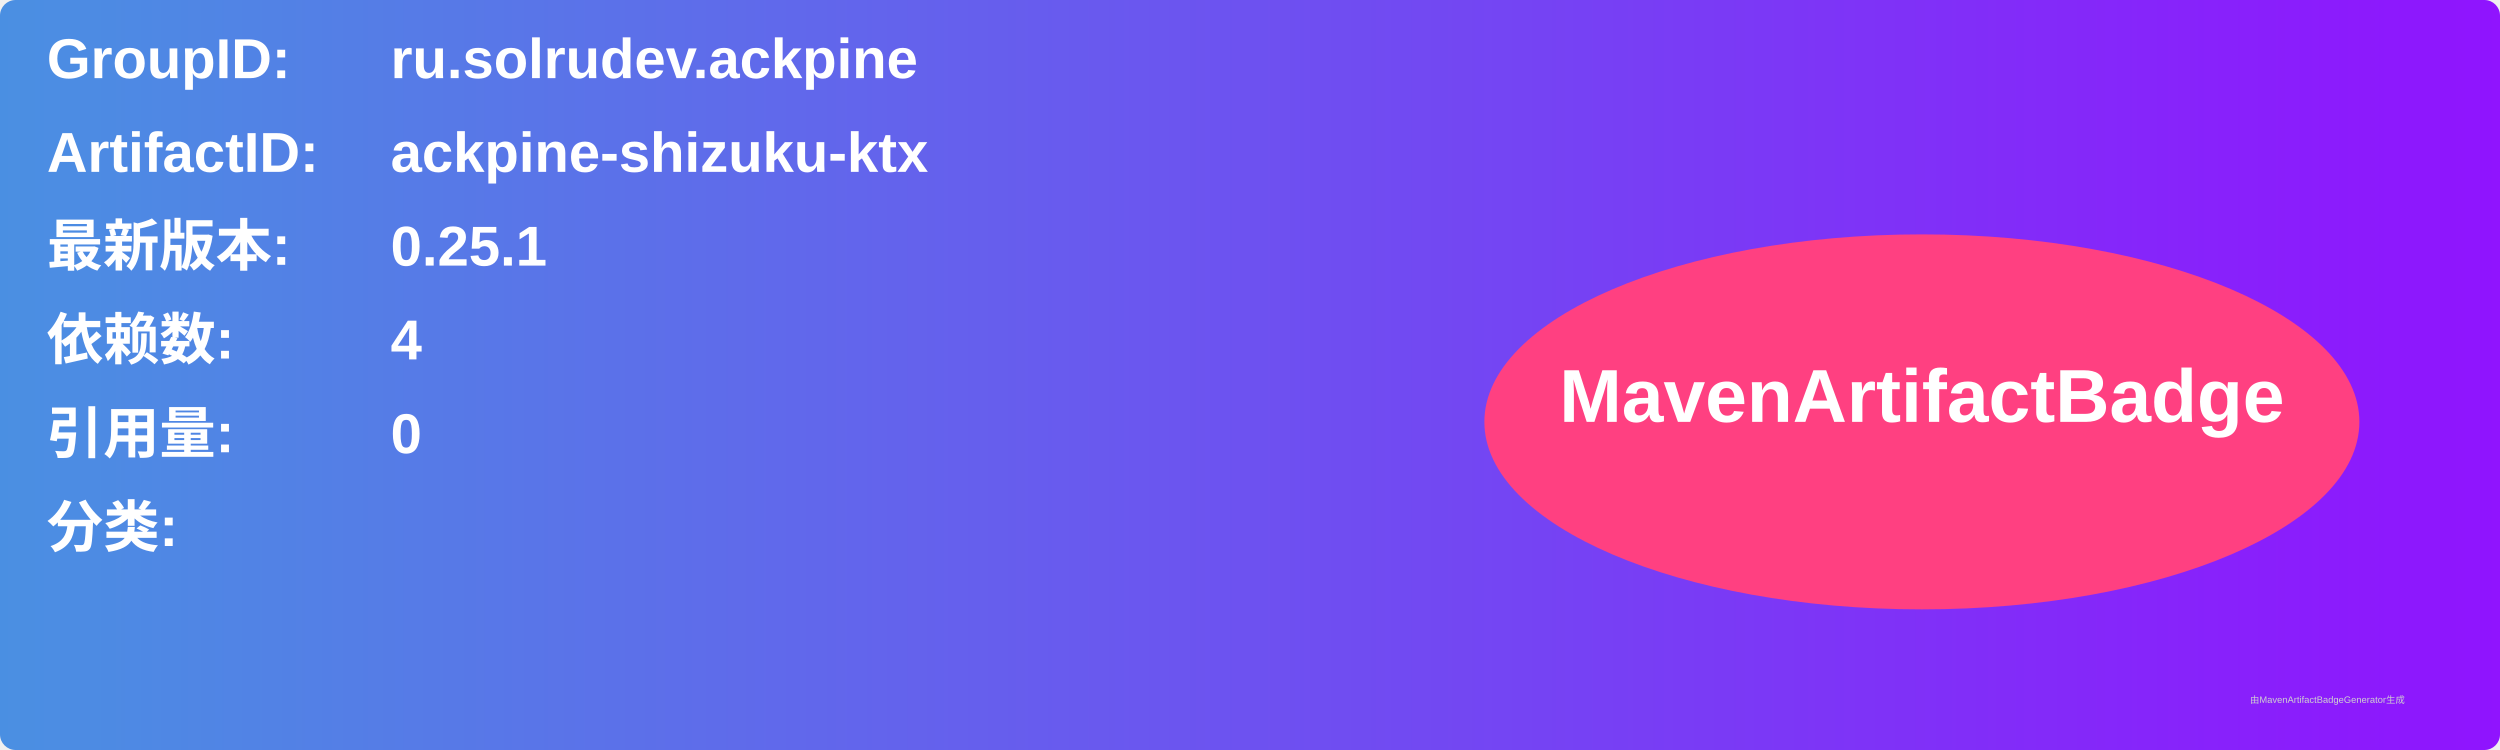
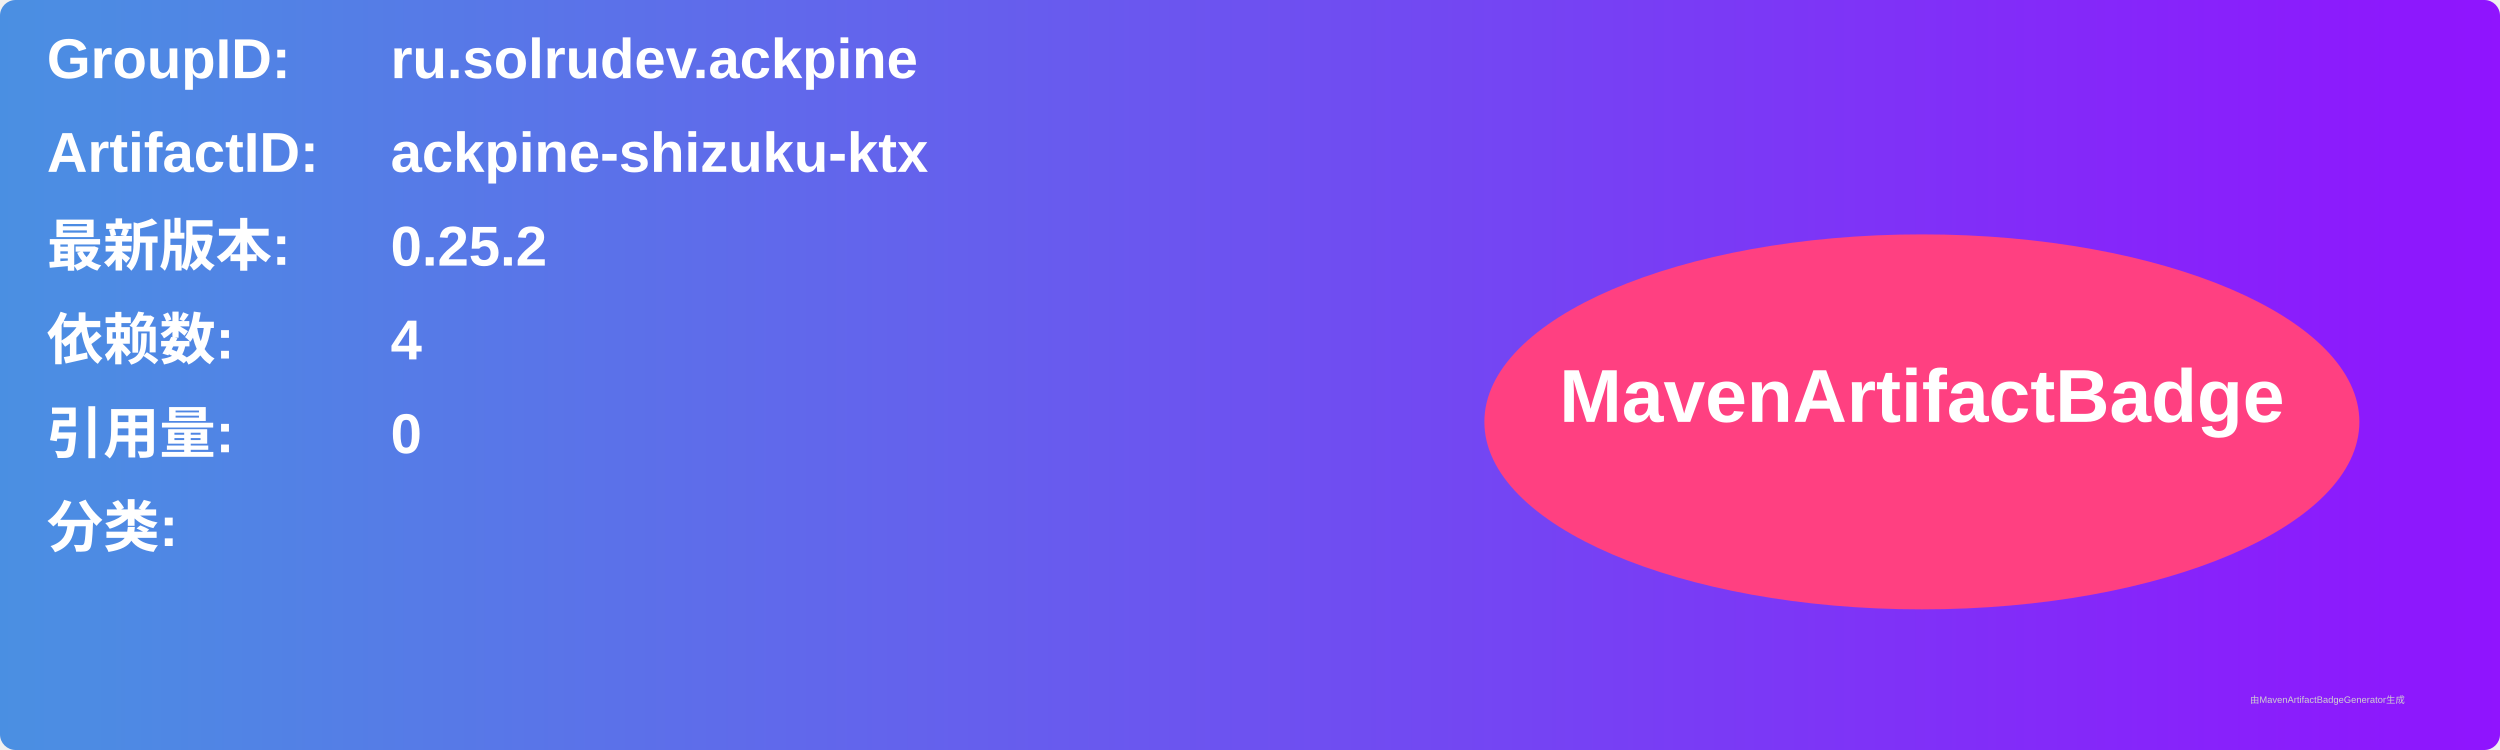
<svg xmlns="http://www.w3.org/2000/svg" width="800" height="240" viewBox="0 0 800 240">
  <linearGradient id="grad" x1="0%" y1="0%" x2="100%" y2="0%">
    <stop offset="0%" stop-color="#4a90e2" />
    <stop offset="100%" stop-color="#9013fe" />
  </linearGradient>
  <rect width="100%" height="100%" rx="5" ry="5" fill="url(#grad)" />
  <g transform="translate(15, 15)">
    <text x="0" y="10" font-family="Arial" font-size="18" fill="white" font-weight="bold" width="260">GroupID:</text>
    <text x="110" y="10" font-family="Arial" font-size="18" fill="white" font-weight="bold" width="460">ru.solrudev.ackpine</text>
    <text x="0" y="40" font-family="Arial" font-size="18" fill="white" font-weight="bold" width="260">ArtifactID:</text>
    <text x="110" y="40" font-family="Arial" font-size="18" fill="white" font-weight="bold" width="460">ackpine-shizuku-ktx</text>
    <text x="0" y="70" font-family="Arial" font-size="18" fill="white" font-weight="bold">最新版本:</text>
    <text x="110" y="70" font-family="Arial" font-size="18" fill="white" font-weight="bold">
-       <tspan font-weight="bold">0.25.1</tspan>
+       <tspan font-weight="bold">0.25.2</tspan>
    </text>
    <text x="0" y="100" font-family="Arial" font-size="18" fill="white" font-weight="bold">依赖数: </text>
    <text x="110" y="100" font-family="Arial" font-size="18" fill="white">
      <tspan font-weight="bold">4</tspan>
    </text>
    <text x="0" y="130" font-family="Arial" font-size="18" fill="white" font-weight="bold">引用量: </text>
    <text x="110" y="130" font-family="Arial" font-size="18" fill="white">
      <tspan font-weight="bold">0</tspan>
    </text>
    <text x="0" y="160" font-family="Arial" font-size="18" fill="white" font-weight="bold">分类:</text>
    <text x="10" y="190" font-family="Arial" font-size="10" fill="white">
      <tspan font-weight="bold" />
    </text>
    <ellipse cx="600" cy="120" rx="140" ry="60" fill="#ff4081" />
    <text x="600" y="120" text-anchor="middle" font-family="Arial" font-size="24" fill="white" font-weight="bold">MavenArtifactBadge</text>
  </g>
  <text x="720" y="225" font-family="Arial" font-size="3" fill="#d0d0d0">由MavenArtifactBadgeGenerator生成</text>
</svg>
